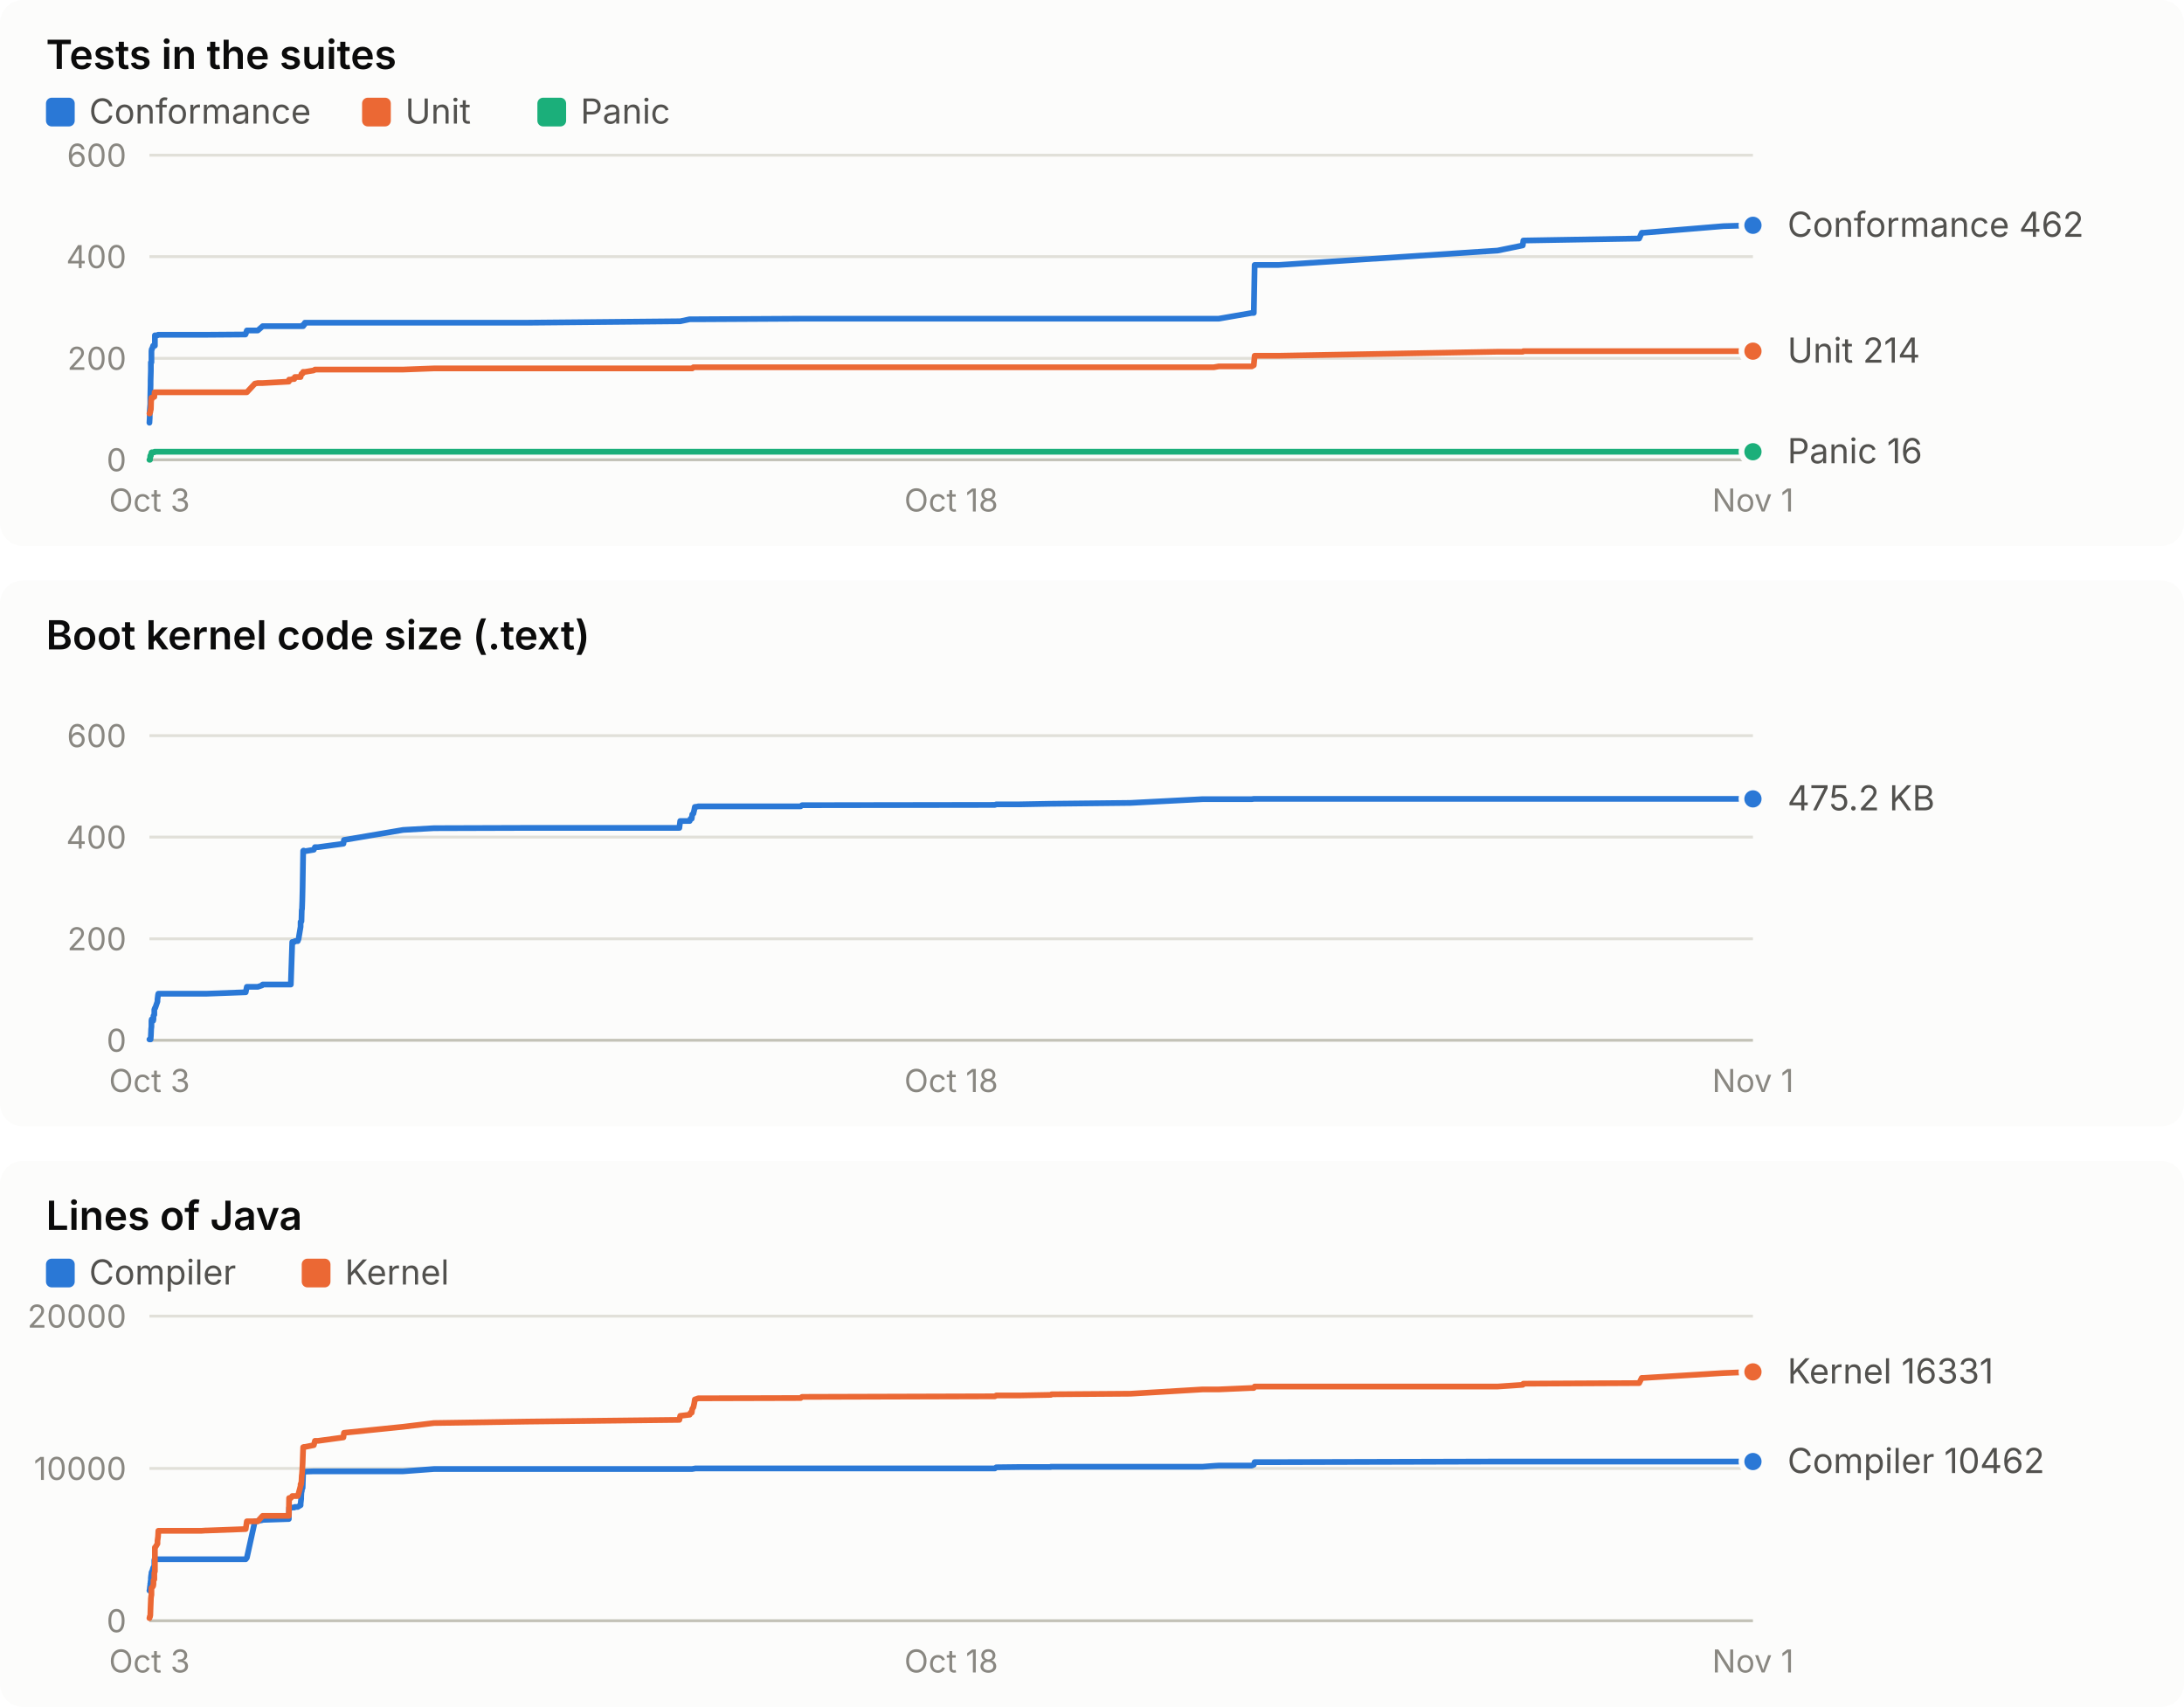
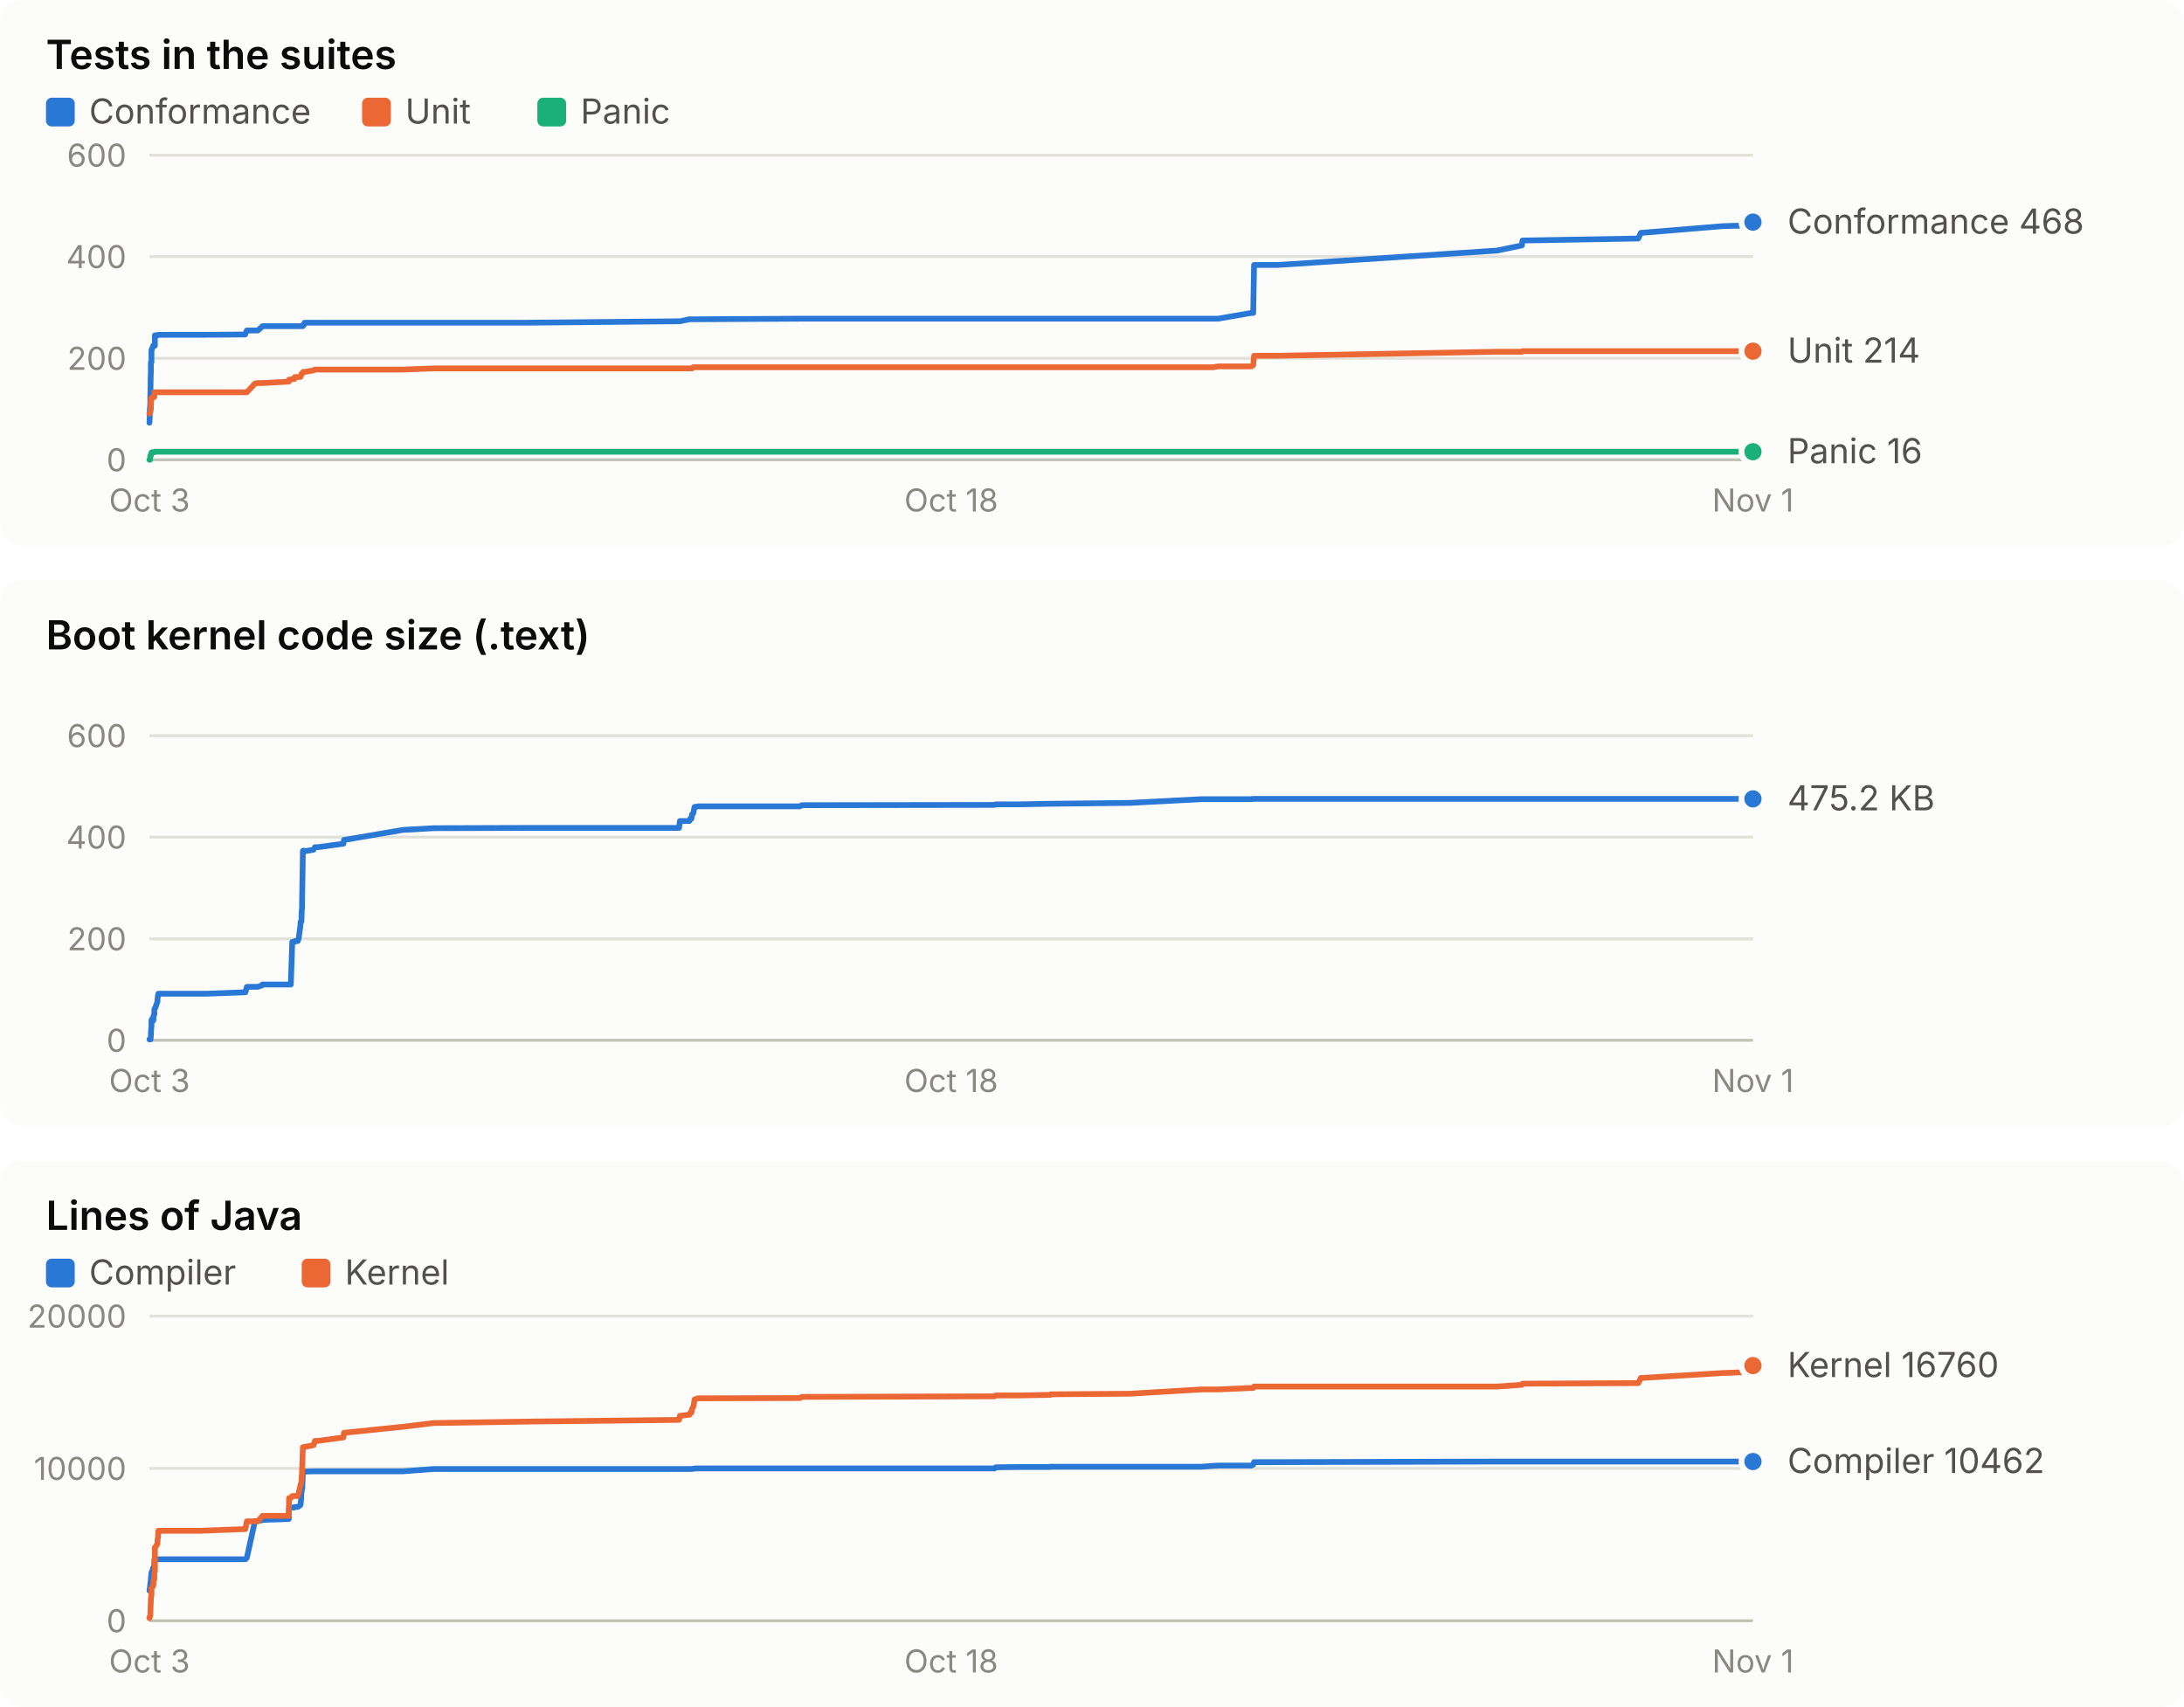
<svg xmlns="http://www.w3.org/2000/svg" width="760" height="594" viewBox="0 0 760 594" role="img" font-family="system-ui, -apple-system, 'Segoe UI', sans-serif">
  <rect x="0" y="0" width="760" height="190" rx="8" fill="#fcfcfb" />
  <text x="16.0" y="24.0" fill="#0b0b0b" font-size="14" font-weight="600" text-anchor="start" style="font-variant-numeric: tabular-nums">Tests in the suites</text>
  <rect x="16" y="34" width="10" height="10" rx="2" fill="#2a78d6" />
  <text x="31.0" y="43.0" fill="#52514e" font-size="12" font-weight="400" text-anchor="start" style="font-variant-numeric: tabular-nums">Conformance</text>
  <rect x="126" y="34" width="10" height="10" rx="2" fill="#eb6834" />
  <text x="141.0" y="43.0" fill="#52514e" font-size="12" font-weight="400" text-anchor="start" style="font-variant-numeric: tabular-nums">Unit</text>
  <rect x="187" y="34" width="10" height="10" rx="2" fill="#1baf7a" />
  <text x="202.0" y="43.0" fill="#52514e" font-size="12" font-weight="400" text-anchor="start" style="font-variant-numeric: tabular-nums">Panic</text>
  <line x1="52.0" x2="610.0" y1="160.0" y2="160.0" stroke="#c3c2b7" stroke-width="1" />
  <text x="44.0" y="164.0" fill="#898781" font-size="11" font-weight="400" text-anchor="end" style="font-variant-numeric: tabular-nums">0</text>
  <line x1="52.0" x2="610.0" y1="124.7" y2="124.7" stroke="#e1e0d9" stroke-width="1" />
  <text x="44.0" y="128.7" fill="#898781" font-size="11" font-weight="400" text-anchor="end" style="font-variant-numeric: tabular-nums">200</text>
  <line x1="52.0" x2="610.0" y1="89.3" y2="89.3" stroke="#e1e0d9" stroke-width="1" />
  <text x="44.0" y="93.3" fill="#898781" font-size="11" font-weight="400" text-anchor="end" style="font-variant-numeric: tabular-nums">400</text>
  <line x1="52.0" x2="610.0" y1="54.0" y2="54.0" stroke="#e1e0d9" stroke-width="1" />
  <text x="44.0" y="58.0" fill="#898781" font-size="11" font-weight="400" text-anchor="end" style="font-variant-numeric: tabular-nums">600</text>
  <text x="52.0" y="178.0" fill="#898781" font-size="11" font-weight="400" text-anchor="middle" style="font-variant-numeric: tabular-nums">Oct 3</text>
  <text x="331.0" y="178.0" fill="#898781" font-size="11" font-weight="400" text-anchor="middle" style="font-variant-numeric: tabular-nums">Oct 18</text>
  <text x="610.0" y="178.0" fill="#898781" font-size="11" font-weight="400" text-anchor="middle" style="font-variant-numeric: tabular-nums">Nov 1</text>
-   <polyline points="52.0,147.1 52.0,147.1 52.1,145.3 52.1,143.2 52.2,141.8 52.3,140.6 52.3,138.4 52.4,133.9 52.4,132.6 52.5,129.1 52.5,126.1 52.6,126.1 52.7,126.1 52.7,122.2 52.8,121.5 52.9,121.5 53.3,120.3 53.4,120.3 53.4,120.3 53.7,120.3 53.7,120.3 53.8,120.3 53.9,120.3 53.9,116.7 54.0,116.7 54.8,116.7 54.8,116.7 55.0,116.5 55.1,116.5 69.6,116.5 69.7,116.5 69.9,116.5 70.1,116.5 71.5,116.5 71.9,116.5 85.4,116.4 85.5,116.2 85.9,115.0 88.7,115.0 89.7,115.0 91.2,113.7 91.4,113.5 100.5,113.5 100.6,113.5 101.2,113.5 101.7,113.5 102.4,113.5 102.6,113.5 103.6,113.5 103.9,113.5 104.6,113.5 104.6,113.5 104.8,113.5 104.8,113.5 104.9,113.5 105.0,113.5 105.1,113.5 105.2,113.5 105.3,113.5 105.5,113.5 105.5,113.0 105.6,113.0 105.7,113.0 105.8,113.0 105.9,113.0 105.9,112.8 106.0,112.8 106.1,112.3 106.2,112.3 109.2,112.3 109.6,112.3 110.7,112.3 119.5,112.3 119.7,112.3 140.3,112.3 151.0,112.3 183.3,112.3 236.4,111.8 236.7,111.8 240.0,111.1 240.3,111.1 240.7,111.1 240.9,111.1 241.3,111.1 241.6,111.1 241.8,111.1 242.7,111.1 242.9,111.1 278.6,110.9 279.1,110.9 346.2,110.9 346.7,110.9 354.9,110.9 365.6,110.9 365.7,110.9 365.9,110.9 393.4,110.9 418.5,110.9 422.4,110.9 424.1,110.9 435.6,108.9 436.3,108.9 436.6,92.2 444.9,92.2 521.1,87.2 529.9,85.4 530.1,83.7 570.4,83.0 571.3,81.0 571.9,81.0 599.7,78.7 610.0,78.4" fill="none" stroke="#2a78d6" stroke-width="2" stroke-linejoin="round" stroke-linecap="round" />
-   <circle cx="610.0" cy="78.4" r="4" fill="#2a78d6" stroke="#fcfcfb" stroke-width="2" />
-   <polyline points="52.0,143.9 52.0,143.9 52.1,143.9 52.1,143.9 52.2,143.4 52.3,143.4 52.3,143.4 52.4,142.7 52.4,142.5 52.5,142.5 52.5,142.5 52.6,139.2 52.7,139.2 52.7,138.4 52.8,138.4 52.9,138.4 53.3,138.3 53.4,138.1 53.4,138.1 53.7,138.1 53.7,137.9 53.8,136.5 53.9,136.5 53.9,136.5 54.0,136.5 54.8,136.5 54.8,136.5 55.0,136.5 55.1,136.5 69.6,136.5 69.7,136.5 69.9,136.5 70.1,136.5 71.5,136.5 71.9,136.5 85.4,136.5 85.5,136.5 85.9,136.5 88.7,133.5 89.7,133.3 91.2,133.3 91.4,133.3 100.5,132.8 100.6,132.1 101.2,132.1 101.7,131.9 102.4,131.9 102.6,131.2 103.6,131.2 103.9,131.2 104.6,131.2 104.6,131.0 104.8,130.5 104.8,130.5 104.9,130.1 105.0,130.1 105.1,130.0 105.2,130.0 105.3,130.0 105.5,129.6 105.5,129.4 105.6,129.4 105.7,129.4 105.8,129.4 105.9,129.4 105.9,129.4 106.0,129.4 106.1,129.4 106.2,129.4 109.2,128.9 109.6,128.6 110.7,128.6 119.5,128.6 119.7,128.6 140.3,128.6 151.0,128.2 183.3,128.2 236.4,128.2 236.7,128.2 240.0,128.2 240.3,128.2 240.7,128.2 240.9,128.2 241.3,127.8 241.6,127.8 241.8,127.8 242.7,127.8 242.9,127.8 278.6,127.8 279.1,127.8 346.2,127.8 346.7,127.8 354.9,127.8 365.6,127.8 365.7,127.8 365.9,127.8 393.4,127.8 418.5,127.8 422.4,127.8 424.1,127.5 435.6,127.5 436.3,127.1 436.6,123.8 444.9,123.8 521.1,122.4 529.9,122.4 530.1,122.2 570.4,122.2 571.3,122.2 571.9,122.2 599.7,122.2 610.0,122.2" fill="none" stroke="#eb6834" stroke-width="2" stroke-linejoin="round" stroke-linecap="round" />
+   <polyline points="52.0,147.1 52.0,147.1 52.1,145.3 52.1,143.2 52.2,141.8 52.3,140.6 52.3,138.4 52.4,133.9 52.4,132.6 52.5,129.1 52.5,126.1 52.6,126.1 52.7,126.1 52.7,122.2 52.8,121.5 52.9,121.5 53.3,120.3 53.4,120.3 53.4,120.3 53.7,120.3 53.7,120.3 53.8,120.3 53.9,120.3 53.9,116.7 54.0,116.7 54.8,116.7 54.8,116.7 55.0,116.5 55.1,116.5 69.6,116.5 69.7,116.5 69.9,116.5 70.1,116.5 71.5,116.5 71.8,116.5 85.3,116.4 85.4,116.2 85.9,115.0 88.7,115.0 89.7,115.0 91.2,113.7 91.3,113.5 100.5,113.5 100.6,113.5 101.2,113.5 101.7,113.5 102.4,113.5 102.6,113.5 103.6,113.5 103.9,113.5 104.5,113.5 104.6,113.5 104.8,113.5 104.8,113.5 104.9,113.5 105.0,113.5 105.1,113.5 105.1,113.5 105.2,113.5 105.4,113.5 105.5,113.0 105.6,113.0 105.7,113.0 105.8,113.0 105.8,113.0 105.9,112.8 105.9,112.8 106.0,112.3 106.1,112.3 109.1,112.3 109.6,112.3 110.7,112.3 119.5,112.3 119.7,112.3 140.2,112.3 150.9,112.3 183.2,112.3 236.3,111.8 236.6,111.8 239.9,111.1 240.2,111.1 240.6,111.1 240.8,111.1 241.2,111.1 241.5,111.1 241.7,111.1 242.6,111.1 242.8,111.1 278.4,110.9 279.0,110.9 346.1,110.9 346.5,110.9 354.7,110.9 365.4,110.9 365.5,110.9 365.7,110.9 393.2,110.9 418.2,110.9 422.1,110.9 423.9,110.9 435.4,108.9 436.1,108.9 436.4,92.2 444.7,92.2 520.9,87.2 529.6,85.4 529.8,83.7 570.1,83.0 571.0,81.0 571.6,81.0 599.4,78.7 609.7,78.4 610.0,77.3" fill="none" stroke="#2a78d6" stroke-width="2" stroke-linejoin="round" stroke-linecap="round" />
+   <circle cx="610.0" cy="77.3" r="4" fill="#2a78d6" stroke="#fcfcfb" stroke-width="2" />
+   <polyline points="52.0,143.9 52.0,143.9 52.1,143.9 52.1,143.9 52.2,143.4 52.3,143.4 52.3,143.4 52.4,142.7 52.4,142.5 52.5,142.5 52.5,142.5 52.6,139.2 52.7,139.2 52.7,138.4 52.8,138.4 52.9,138.4 53.3,138.3 53.4,138.1 53.4,138.1 53.7,138.1 53.7,137.9 53.8,136.5 53.9,136.5 53.9,136.5 54.0,136.5 54.8,136.5 54.8,136.5 55.0,136.5 55.1,136.5 69.6,136.5 69.7,136.5 69.9,136.5 70.1,136.5 71.5,136.5 71.8,136.5 85.3,136.5 85.4,136.5 85.9,136.5 88.7,133.5 89.7,133.3 91.2,133.3 91.3,133.3 100.5,132.8 100.6,132.1 101.2,132.1 101.7,131.9 102.4,131.9 102.6,131.2 103.6,131.2 103.9,131.2 104.5,131.2 104.6,131.0 104.8,130.5 104.8,130.5 104.9,130.1 105.0,130.1 105.1,130.0 105.1,130.0 105.2,130.0 105.4,129.6 105.5,129.4 105.6,129.4 105.7,129.4 105.8,129.4 105.8,129.4 105.9,129.4 105.9,129.4 106.0,129.4 106.1,129.4 109.1,128.9 109.6,128.6 110.7,128.6 119.5,128.6 119.7,128.6 140.2,128.6 150.9,128.2 183.2,128.2 236.3,128.2 236.6,128.2 239.9,128.2 240.2,128.2 240.6,128.2 240.8,128.2 241.2,127.8 241.5,127.8 241.7,127.8 242.6,127.8 242.8,127.8 278.4,127.8 279.0,127.8 346.1,127.8 346.5,127.8 354.7,127.8 365.4,127.8 365.5,127.8 365.7,127.8 393.2,127.8 418.2,127.8 422.1,127.8 423.9,127.5 435.4,127.5 436.1,127.1 436.4,123.8 444.7,123.8 520.9,122.4 529.6,122.4 529.8,122.2 570.1,122.2 571.0,122.2 571.6,122.2 599.4,122.2 609.7,122.2 610.0,122.2" fill="none" stroke="#eb6834" stroke-width="2" stroke-linejoin="round" stroke-linecap="round" />
  <circle cx="610.0" cy="122.2" r="4" fill="#eb6834" stroke="#fcfcfb" stroke-width="2" />
-   <polyline points="52.0,160.0 52.0,160.0 52.1,160.0 52.1,160.0 52.2,160.0 52.3,158.6 52.3,158.6 52.4,158.6 52.4,158.6 52.5,158.6 52.5,158.6 52.6,157.9 52.7,157.7 52.7,157.5 52.8,157.4 52.9,157.4 53.3,157.4 53.4,157.4 53.4,157.4 53.7,157.4 53.7,157.4 53.8,157.2 53.9,157.2 53.9,157.2 54.0,157.2 54.8,157.2 54.8,157.2 55.0,157.2 55.1,157.2 69.6,157.2 69.7,157.2 69.9,157.2 70.1,157.2 71.5,157.2 71.9,157.2 85.4,157.2 85.5,157.2 85.9,157.2 88.7,157.2 89.7,157.2 91.2,157.2 91.4,157.2 100.5,157.2 100.6,157.2 101.2,157.2 101.7,157.2 102.4,157.2 102.6,157.2 103.6,157.2 103.9,157.2 104.6,157.2 104.6,157.2 104.8,157.2 104.8,157.2 104.9,157.2 105.0,157.2 105.1,157.2 105.2,157.2 105.3,157.2 105.5,157.2 105.5,157.2 105.6,157.2 105.7,157.2 105.8,157.2 105.9,157.2 105.9,157.2 106.0,157.2 106.1,157.2 106.2,157.2 109.2,157.2 109.6,157.2 110.7,157.2 119.5,157.2 119.7,157.2 140.3,157.2 151.0,157.2 183.3,157.2 236.4,157.2 236.7,157.2 240.0,157.2 240.3,157.2 240.7,157.2 240.9,157.2 241.3,157.2 241.6,157.2 241.8,157.2 242.7,157.2 242.9,157.2 278.6,157.2 279.1,157.2 346.2,157.2 346.7,157.2 354.9,157.2 365.6,157.2 365.7,157.2 365.9,157.2 393.4,157.2 418.5,157.2 422.4,157.2 424.1,157.2 435.6,157.2 436.3,157.2 436.6,157.2 444.9,157.2 521.1,157.2 529.9,157.2 530.1,157.2 570.4,157.2 571.3,157.2 571.9,157.2 599.7,157.2 610.0,157.2" fill="none" stroke="#1baf7a" stroke-width="2" stroke-linejoin="round" stroke-linecap="round" />
+   <polyline points="52.0,160.0 52.0,160.0 52.1,160.0 52.1,160.0 52.2,160.0 52.3,158.6 52.3,158.6 52.4,158.6 52.4,158.6 52.5,158.6 52.5,158.6 52.6,157.9 52.7,157.7 52.7,157.5 52.8,157.4 52.9,157.4 53.3,157.4 53.4,157.4 53.4,157.4 53.7,157.4 53.7,157.4 53.8,157.2 53.9,157.2 53.9,157.2 54.0,157.2 54.8,157.2 54.8,157.2 55.0,157.2 55.1,157.2 69.6,157.2 69.7,157.2 69.9,157.2 70.1,157.2 71.5,157.2 71.8,157.2 85.3,157.2 85.4,157.2 85.9,157.2 88.7,157.2 89.7,157.2 91.2,157.2 91.3,157.2 100.5,157.2 100.6,157.2 101.2,157.2 101.7,157.2 102.4,157.2 102.6,157.2 103.6,157.2 103.9,157.2 104.5,157.2 104.6,157.2 104.8,157.2 104.8,157.2 104.9,157.2 105.0,157.2 105.1,157.2 105.1,157.2 105.2,157.2 105.4,157.2 105.5,157.2 105.6,157.2 105.7,157.2 105.8,157.2 105.8,157.2 105.9,157.2 105.9,157.2 106.0,157.2 106.1,157.2 109.1,157.2 109.6,157.2 110.7,157.2 119.5,157.2 119.7,157.2 140.2,157.2 150.9,157.2 183.2,157.2 236.3,157.2 236.6,157.2 239.9,157.2 240.2,157.2 240.6,157.2 240.8,157.2 241.2,157.2 241.5,157.2 241.7,157.2 242.6,157.2 242.8,157.2 278.4,157.2 279.0,157.2 346.1,157.2 346.5,157.2 354.7,157.2 365.4,157.2 365.5,157.2 365.7,157.2 393.2,157.2 418.2,157.2 422.1,157.2 423.9,157.2 435.4,157.2 436.1,157.2 436.4,157.2 444.7,157.2 520.9,157.2 529.6,157.2 529.8,157.2 570.1,157.2 571.0,157.2 571.6,157.2 599.4,157.2 609.7,157.2 610.0,157.2" fill="none" stroke="#1baf7a" stroke-width="2" stroke-linejoin="round" stroke-linecap="round" />
  <circle cx="610.0" cy="157.2" r="4" fill="#1baf7a" stroke="#fcfcfb" stroke-width="2" />
-   <text x="622.0" y="82.4" fill="#52514e" font-size="12" font-weight="400" text-anchor="start" style="font-variant-numeric: tabular-nums">Conformance 462</text>
+   <text x="622.0" y="81.3" fill="#52514e" font-size="12" font-weight="400" text-anchor="start" style="font-variant-numeric: tabular-nums">Conformance 468</text>
  <text x="622.0" y="126.2" fill="#52514e" font-size="12" font-weight="400" text-anchor="start" style="font-variant-numeric: tabular-nums">Unit 214</text>
  <text x="622.0" y="161.2" fill="#52514e" font-size="12" font-weight="400" text-anchor="start" style="font-variant-numeric: tabular-nums">Panic 16</text>
  <rect x="0" y="202" width="760" height="190" rx="8" fill="#fcfcfb" />
  <text x="16.0" y="226.0" fill="#0b0b0b" font-size="14" font-weight="600" text-anchor="start" style="font-variant-numeric: tabular-nums">Boot kernel code size (.text)</text>
  <line x1="52.0" x2="610.0" y1="362.0" y2="362.0" stroke="#c3c2b7" stroke-width="1" />
  <text x="44.0" y="366.0" fill="#898781" font-size="11" font-weight="400" text-anchor="end" style="font-variant-numeric: tabular-nums">0</text>
  <line x1="52.0" x2="610.0" y1="326.7" y2="326.7" stroke="#e1e0d9" stroke-width="1" />
  <text x="44.0" y="330.7" fill="#898781" font-size="11" font-weight="400" text-anchor="end" style="font-variant-numeric: tabular-nums">200</text>
  <line x1="52.0" x2="610.0" y1="291.3" y2="291.3" stroke="#e1e0d9" stroke-width="1" />
  <text x="44.0" y="295.3" fill="#898781" font-size="11" font-weight="400" text-anchor="end" style="font-variant-numeric: tabular-nums">400</text>
  <line x1="52.0" x2="610.0" y1="256.0" y2="256.0" stroke="#e1e0d9" stroke-width="1" />
  <text x="44.0" y="260.0" fill="#898781" font-size="11" font-weight="400" text-anchor="end" style="font-variant-numeric: tabular-nums">600</text>
  <text x="52.0" y="380.0" fill="#898781" font-size="11" font-weight="400" text-anchor="middle" style="font-variant-numeric: tabular-nums">Oct 3</text>
  <text x="331.0" y="380.0" fill="#898781" font-size="11" font-weight="400" text-anchor="middle" style="font-variant-numeric: tabular-nums">Oct 18</text>
  <text x="610.0" y="380.0" fill="#898781" font-size="11" font-weight="400" text-anchor="middle" style="font-variant-numeric: tabular-nums">Nov 1</text>
-   <polyline points="52.0,361.7 52.0,361.7 52.1,361.7 52.1,361.7 52.2,361.7 52.3,361.7 52.3,361.7 52.4,361.7 52.4,361.7 52.5,360.5 52.5,360.5 52.6,358.1 52.7,357.3 52.7,355.2 52.8,354.7 52.9,354.7 53.3,355.2 53.4,354.7 53.4,353.5 53.7,353.1 53.7,351.3 53.8,351.1 53.9,350.8 53.9,350.8 54.0,350.8 54.8,348.5 54.8,347.8 55.0,346.2 55.1,345.8 69.6,345.8 69.7,345.8 69.9,345.8 70.1,345.8 71.5,345.8 71.9,345.8 85.4,345.3 85.5,345.3 85.9,343.4 88.7,343.4 89.7,343.4 91.2,342.9 91.4,342.6 100.5,342.6 100.6,342.6 101.2,342.6 101.7,327.8 102.4,327.8 102.6,327.5 103.6,327.5 103.9,326.7 104.6,322.5 104.6,320.8 104.8,320.8 104.8,320.6 104.9,320.6 105.0,316.7 105.1,316.3 105.2,313.4 105.3,309.0 105.5,296.1 105.5,296.1 105.6,296.0 105.7,296.0 105.8,296.1 105.9,296.2 105.9,296.3 106.0,296.2 106.1,296.2 106.2,296.2 109.2,295.7 109.6,294.8 110.7,294.8 119.5,293.6 119.7,292.3 140.3,288.8 151.0,288.2 183.3,288.1 236.4,288.1 236.7,285.7 240.0,285.7 240.3,284.9 240.7,284.9 240.9,283.4 241.3,283.1 241.6,281.8 241.8,280.8 242.7,280.7 242.9,280.6 278.6,280.6 279.1,280.2 346.2,280.1 346.7,279.9 354.9,279.9 365.6,279.7 365.7,279.7 365.9,279.7 393.4,279.4 418.5,278.1 422.4,278.1 424.1,278.1 435.6,278.1 436.3,278.0 436.6,278.0 444.9,278.0 521.1,278.0 529.9,278.0 530.1,278.0 570.4,278.0 571.3,278.0 571.9,278.0 599.7,278.0 610.0,278.0" fill="none" stroke="#2a78d6" stroke-width="2" stroke-linejoin="round" stroke-linecap="round" />
+   <polyline points="52.0,361.7 52.0,361.7 52.1,361.7 52.1,361.7 52.2,361.7 52.3,361.7 52.3,361.7 52.4,361.7 52.4,361.7 52.5,360.5 52.5,360.5 52.6,358.1 52.7,357.3 52.7,355.2 52.8,354.7 52.9,354.7 53.3,355.2 53.4,354.7 53.4,353.5 53.7,353.1 53.7,351.3 53.8,351.1 53.9,350.8 53.9,350.8 54.0,350.8 54.8,348.5 54.8,347.8 55.0,346.2 55.1,345.8 69.6,345.8 69.7,345.8 69.9,345.8 70.1,345.8 71.5,345.8 71.8,345.8 85.3,345.3 85.4,345.3 85.9,343.4 88.7,343.4 89.7,343.4 91.2,342.9 91.3,342.6 100.5,342.6 100.6,342.6 101.2,342.6 101.7,327.8 102.4,327.8 102.6,327.5 103.6,327.5 103.9,326.7 104.5,322.5 104.6,320.8 104.8,320.8 104.8,320.6 104.9,320.6 105.0,316.7 105.1,316.3 105.1,313.4 105.2,309.0 105.4,296.1 105.5,296.1 105.6,296.0 105.7,296.0 105.8,296.1 105.8,296.2 105.9,296.3 105.9,296.2 106.0,296.2 106.1,296.2 109.1,295.7 109.6,294.8 110.7,294.8 119.5,293.6 119.7,292.3 140.2,288.8 150.9,288.2 183.2,288.1 236.3,288.1 236.6,285.7 239.9,285.7 240.2,284.9 240.6,284.9 240.8,283.4 241.2,283.1 241.5,281.8 241.7,280.8 242.6,280.7 242.8,280.6 278.4,280.6 279.0,280.2 346.1,280.1 346.5,279.9 354.7,279.9 365.4,279.7 365.5,279.7 365.7,279.7 393.2,279.4 418.2,278.1 422.1,278.1 423.9,278.1 435.4,278.1 436.1,278.0 436.4,278.0 444.7,278.0 520.9,278.0 529.6,278.0 529.8,278.0 570.1,278.0 571.0,278.0 571.6,278.0 599.4,278.0 609.7,278.0 610.0,278.0" fill="none" stroke="#2a78d6" stroke-width="2" stroke-linejoin="round" stroke-linecap="round" />
  <circle cx="610.0" cy="278.0" r="4" fill="#2a78d6" stroke="#fcfcfb" stroke-width="2" />
  <text x="622.0" y="282.0" fill="#52514e" font-size="12" font-weight="400" text-anchor="start" style="font-variant-numeric: tabular-nums">475.2 KB</text>
  <rect x="0" y="404" width="760" height="190" rx="8" fill="#fcfcfb" />
  <text x="16.0" y="428.0" fill="#0b0b0b" font-size="14" font-weight="600" text-anchor="start" style="font-variant-numeric: tabular-nums">Lines of Java</text>
  <rect x="16" y="438" width="10" height="10" rx="2" fill="#2a78d6" />
  <text x="31.0" y="447.0" fill="#52514e" font-size="12" font-weight="400" text-anchor="start" style="font-variant-numeric: tabular-nums">Compiler</text>
  <rect x="105" y="438" width="10" height="10" rx="2" fill="#eb6834" />
  <text x="120.0" y="447.0" fill="#52514e" font-size="12" font-weight="400" text-anchor="start" style="font-variant-numeric: tabular-nums">Kernel</text>
  <line x1="52.0" x2="610.0" y1="564.0" y2="564.0" stroke="#c3c2b7" stroke-width="1" />
  <text x="44.0" y="568.0" fill="#898781" font-size="11" font-weight="400" text-anchor="end" style="font-variant-numeric: tabular-nums">0</text>
  <line x1="52.0" x2="610.0" y1="511.0" y2="511.0" stroke="#e1e0d9" stroke-width="1" />
  <text x="44.0" y="515.0" fill="#898781" font-size="11" font-weight="400" text-anchor="end" style="font-variant-numeric: tabular-nums">10000</text>
  <line x1="52.0" x2="610.0" y1="458.0" y2="458.0" stroke="#e1e0d9" stroke-width="1" />
  <text x="44.0" y="462.0" fill="#898781" font-size="11" font-weight="400" text-anchor="end" style="font-variant-numeric: tabular-nums">20000</text>
  <text x="52.0" y="582.0" fill="#898781" font-size="11" font-weight="400" text-anchor="middle" style="font-variant-numeric: tabular-nums">Oct 3</text>
  <text x="331.0" y="582.0" fill="#898781" font-size="11" font-weight="400" text-anchor="middle" style="font-variant-numeric: tabular-nums">Oct 18</text>
  <text x="610.0" y="582.0" fill="#898781" font-size="11" font-weight="400" text-anchor="middle" style="font-variant-numeric: tabular-nums">Nov 1</text>
-   <polyline points="52.0,553.5 52.0,553.5 52.1,553.3 52.1,553.1 52.2,552.1 52.3,551.5 52.3,551.0 52.4,550.8 52.4,550.3 52.5,550.3 52.5,549.1 52.6,548.2 52.7,547.8 52.7,547.4 52.8,547.0 52.9,547.0 53.3,545.6 53.4,545.5 53.4,545.4 53.7,545.4 53.7,542.9 53.8,542.6 53.9,542.6 53.9,542.6 54.0,542.6 54.8,542.6 54.8,542.6 55.0,542.6 55.1,542.6 69.6,542.6 69.7,542.6 69.9,542.6 70.1,542.6 71.5,542.6 71.9,542.6 85.4,542.6 85.5,542.6 85.9,542.1 88.7,529.4 89.7,529.3 91.2,529.0 91.4,528.9 100.5,528.6 100.6,524.7 101.2,524.7 101.7,524.6 102.4,524.6 102.6,524.4 103.6,524.4 103.9,524.2 104.6,523.8 104.6,523.3 104.8,521.6 104.8,520.8 104.9,519.1 105.0,519.0 105.1,517.9 105.2,517.8 105.3,517.8 105.5,512.4 105.5,512.2 105.6,512.1 105.7,512.1 105.8,512.1 105.9,512.1 105.9,512.1 106.0,512.1 106.1,512.1 106.2,512.1 109.2,512.0 109.6,512.0 110.7,512.0 119.5,512.0 119.7,512.0 140.3,512.0 151.0,511.2 183.3,511.2 236.4,511.2 236.7,511.2 240.0,511.2 240.3,511.2 240.7,511.2 240.9,511.2 241.3,511.1 241.6,511.1 241.8,511.0 242.7,511.0 242.9,511.0 278.6,511.0 279.1,511.0 346.2,511.0 346.7,510.6 354.9,510.5 365.6,510.5 365.7,510.4 365.9,510.4 393.4,510.4 418.5,510.4 422.4,510.1 424.1,510.0 435.6,510.0 436.3,509.7 436.6,508.8 444.9,508.8 521.1,508.6 529.9,508.6 530.1,508.6 570.4,508.6 571.3,508.6 571.9,508.6 599.7,508.6 610.0,508.6" fill="none" stroke="#2a78d6" stroke-width="2" stroke-linejoin="round" stroke-linecap="round" />
+   <polyline points="52.0,553.5 52.0,553.5 52.1,553.3 52.1,553.1 52.2,552.1 52.3,551.5 52.3,551.0 52.4,550.8 52.4,550.3 52.5,550.3 52.5,549.1 52.6,548.2 52.7,547.8 52.7,547.4 52.8,547.0 52.9,547.0 53.3,545.6 53.4,545.5 53.4,545.4 53.7,545.4 53.7,542.9 53.8,542.6 53.9,542.6 53.9,542.6 54.0,542.6 54.8,542.6 54.8,542.6 55.0,542.6 55.1,542.6 69.6,542.6 69.7,542.6 69.9,542.6 70.1,542.6 71.5,542.6 71.8,542.6 85.3,542.6 85.4,542.6 85.9,542.1 88.7,529.4 89.7,529.3 91.2,529.0 91.3,528.9 100.5,528.6 100.6,524.7 101.2,524.7 101.7,524.6 102.4,524.6 102.6,524.4 103.6,524.4 103.9,524.2 104.5,523.8 104.6,523.3 104.8,521.6 104.8,520.8 104.9,519.1 105.0,519.0 105.1,517.9 105.1,517.8 105.2,517.8 105.4,512.4 105.5,512.2 105.6,512.1 105.7,512.1 105.8,512.1 105.8,512.1 105.9,512.1 105.9,512.1 106.0,512.1 106.1,512.1 109.1,512.0 109.6,512.0 110.7,512.0 119.5,512.0 119.7,512.0 140.2,512.0 150.9,511.2 183.2,511.2 236.3,511.2 236.6,511.2 239.9,511.2 240.2,511.2 240.6,511.2 240.8,511.2 241.2,511.1 241.5,511.1 241.7,511.0 242.6,511.0 242.8,511.0 278.4,511.0 279.0,511.0 346.1,511.0 346.5,510.6 354.7,510.5 365.4,510.5 365.5,510.4 365.7,510.4 393.2,510.4 418.2,510.4 422.1,510.1 423.9,510.0 435.4,510.0 436.1,509.7 436.4,508.8 444.7,508.8 520.9,508.6 529.6,508.6 529.8,508.6 570.1,508.6 571.0,508.6 571.6,508.6 599.4,508.6 609.7,508.6 610.0,508.6" fill="none" stroke="#2a78d6" stroke-width="2" stroke-linejoin="round" stroke-linecap="round" />
  <circle cx="610.0" cy="508.6" r="4" fill="#2a78d6" stroke="#fcfcfb" stroke-width="2" />
-   <polyline points="52.0,563.1 52.0,563.1 52.1,562.8 52.1,562.6 52.2,562.6 52.3,562.1 52.3,562.1 52.4,559.2 52.4,559.2 52.5,556.8 52.5,556.4 52.6,555.5 52.7,555.0 52.7,552.6 52.8,552.5 52.9,552.5 53.3,551.9 53.4,551.2 53.4,550.0 53.7,549.6 53.7,547.4 53.8,547.1 53.9,546.8 53.9,538.5 54.0,538.5 54.8,537.2 54.8,536.2 55.0,534.7 55.1,532.7 69.6,532.7 69.7,532.7 69.9,532.7 70.1,532.7 71.5,532.6 71.9,532.6 85.4,532.1 85.5,532.1 85.9,529.4 88.7,529.4 89.7,529.4 91.2,527.7 91.4,527.5 100.5,527.5 100.6,521.3 101.2,521.3 101.7,520.6 102.4,520.6 102.6,520.6 103.6,520.6 103.9,519.7 104.6,517.1 104.6,516.5 104.8,516.5 104.8,515.9 104.9,515.7 105.0,513.6 105.1,512.8 105.2,511.3 105.3,509.4 105.5,503.6 105.5,503.6 105.6,503.6 105.7,503.6 105.8,503.5 105.9,503.6 105.9,503.6 106.0,503.6 106.1,503.5 106.2,503.5 109.2,502.9 109.6,501.4 110.7,501.4 119.5,500.2 119.7,498.6 140.3,496.5 151.0,495.2 183.3,494.7 236.4,494.1 236.7,492.7 240.0,492.3 240.3,491.6 240.7,491.6 240.9,490.3 241.3,489.7 241.6,488.3 241.8,487.0 242.7,486.7 242.9,486.6 278.6,486.5 279.1,486.1 346.2,485.9 346.7,485.6 354.9,485.6 365.6,485.4 365.7,485.4 365.9,485.2 393.4,485.0 418.5,483.5 422.4,483.5 424.1,483.5 435.6,483.0 436.3,483.0 436.6,482.5 444.9,482.5 521.1,482.5 529.9,481.9 530.1,481.5 570.4,481.3 571.3,479.5 571.9,479.5 599.7,477.8 610.0,477.4" fill="none" stroke="#eb6834" stroke-width="2" stroke-linejoin="round" stroke-linecap="round" />
-   <circle cx="610.0" cy="477.4" r="4" fill="#eb6834" stroke="#fcfcfb" stroke-width="2" />
-   <text x="622.0" y="481.4" fill="#52514e" font-size="12" font-weight="400" text-anchor="start" style="font-variant-numeric: tabular-nums">Kernel 16331</text>
+   <polyline points="52.0,563.1 52.0,563.1 52.1,562.8 52.1,562.6 52.2,562.6 52.3,562.1 52.3,562.1 52.4,559.2 52.4,559.2 52.5,556.8 52.5,556.4 52.6,555.5 52.7,555.0 52.7,552.6 52.8,552.5 52.9,552.5 53.3,551.9 53.4,551.2 53.4,550.0 53.7,549.6 53.7,547.4 53.8,547.1 53.9,546.8 53.9,538.5 54.0,538.5 54.8,537.2 54.8,536.2 55.0,534.7 55.1,532.7 69.6,532.7 69.7,532.7 69.9,532.7 70.1,532.7 71.5,532.6 71.8,532.6 85.3,532.1 85.4,532.1 85.9,529.4 88.7,529.4 89.7,529.4 91.2,527.7 91.3,527.5 100.5,527.5 100.6,521.3 101.2,521.3 101.7,520.6 102.4,520.6 102.6,520.6 103.6,520.6 103.9,519.7 104.5,517.1 104.6,516.5 104.8,516.5 104.8,515.9 104.9,515.7 105.0,513.6 105.1,512.8 105.1,511.3 105.2,509.4 105.4,503.6 105.5,503.6 105.6,503.6 105.7,503.6 105.8,503.5 105.8,503.6 105.9,503.6 105.9,503.6 106.0,503.5 106.1,503.5 109.1,502.9 109.6,501.4 110.7,501.4 119.5,500.2 119.7,498.6 140.2,496.5 150.9,495.2 183.2,494.7 236.3,494.1 236.6,492.7 239.9,492.3 240.2,491.6 240.6,491.6 240.8,490.3 241.2,489.7 241.5,488.3 241.7,487.0 242.6,486.7 242.8,486.6 278.4,486.5 279.0,486.1 346.1,485.9 346.5,485.6 354.7,485.6 365.4,485.4 365.5,485.4 365.7,485.2 393.2,485.0 418.2,483.5 422.1,483.5 423.9,483.5 435.4,483.0 436.1,483.0 436.4,482.5 444.7,482.5 520.9,482.5 529.6,481.9 529.8,481.5 570.1,481.3 571.0,479.5 571.6,479.5 599.4,477.8 609.7,477.4 610.0,475.2" fill="none" stroke="#eb6834" stroke-width="2" stroke-linejoin="round" stroke-linecap="round" />
+   <circle cx="610.0" cy="475.2" r="4" fill="#eb6834" stroke="#fcfcfb" stroke-width="2" />
+   <text x="622.0" y="479.2" fill="#52514e" font-size="12" font-weight="400" text-anchor="start" style="font-variant-numeric: tabular-nums">Kernel 16760</text>
  <text x="622.0" y="512.6" fill="#52514e" font-size="12" font-weight="400" text-anchor="start" style="font-variant-numeric: tabular-nums">Compiler 10462</text>
</svg>
